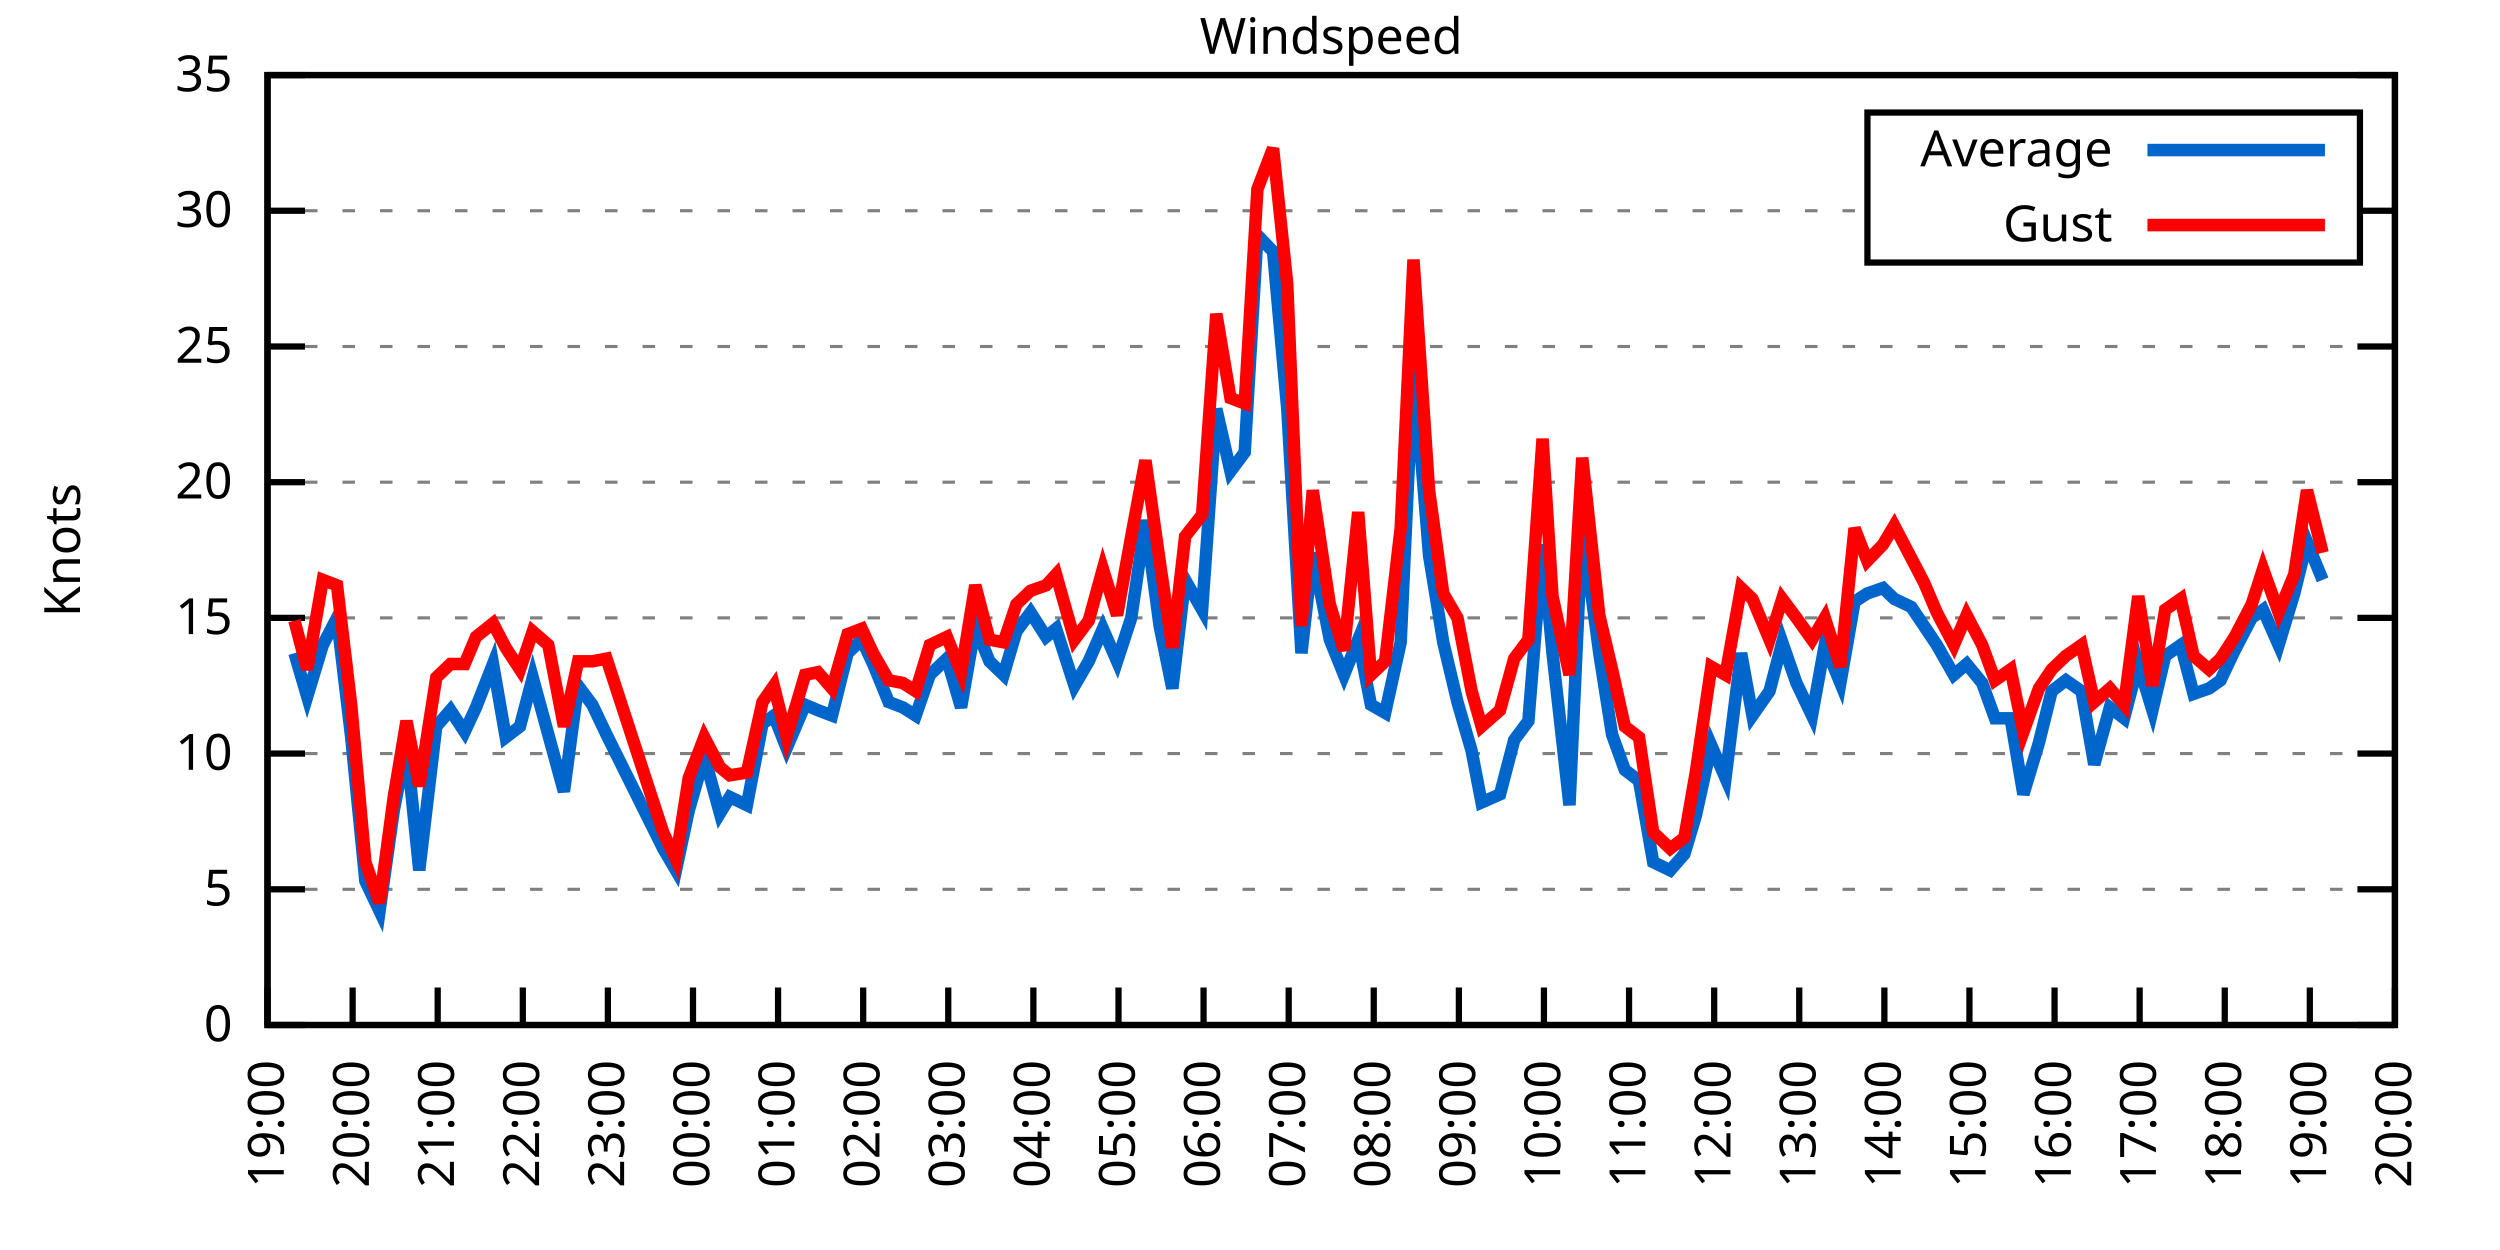
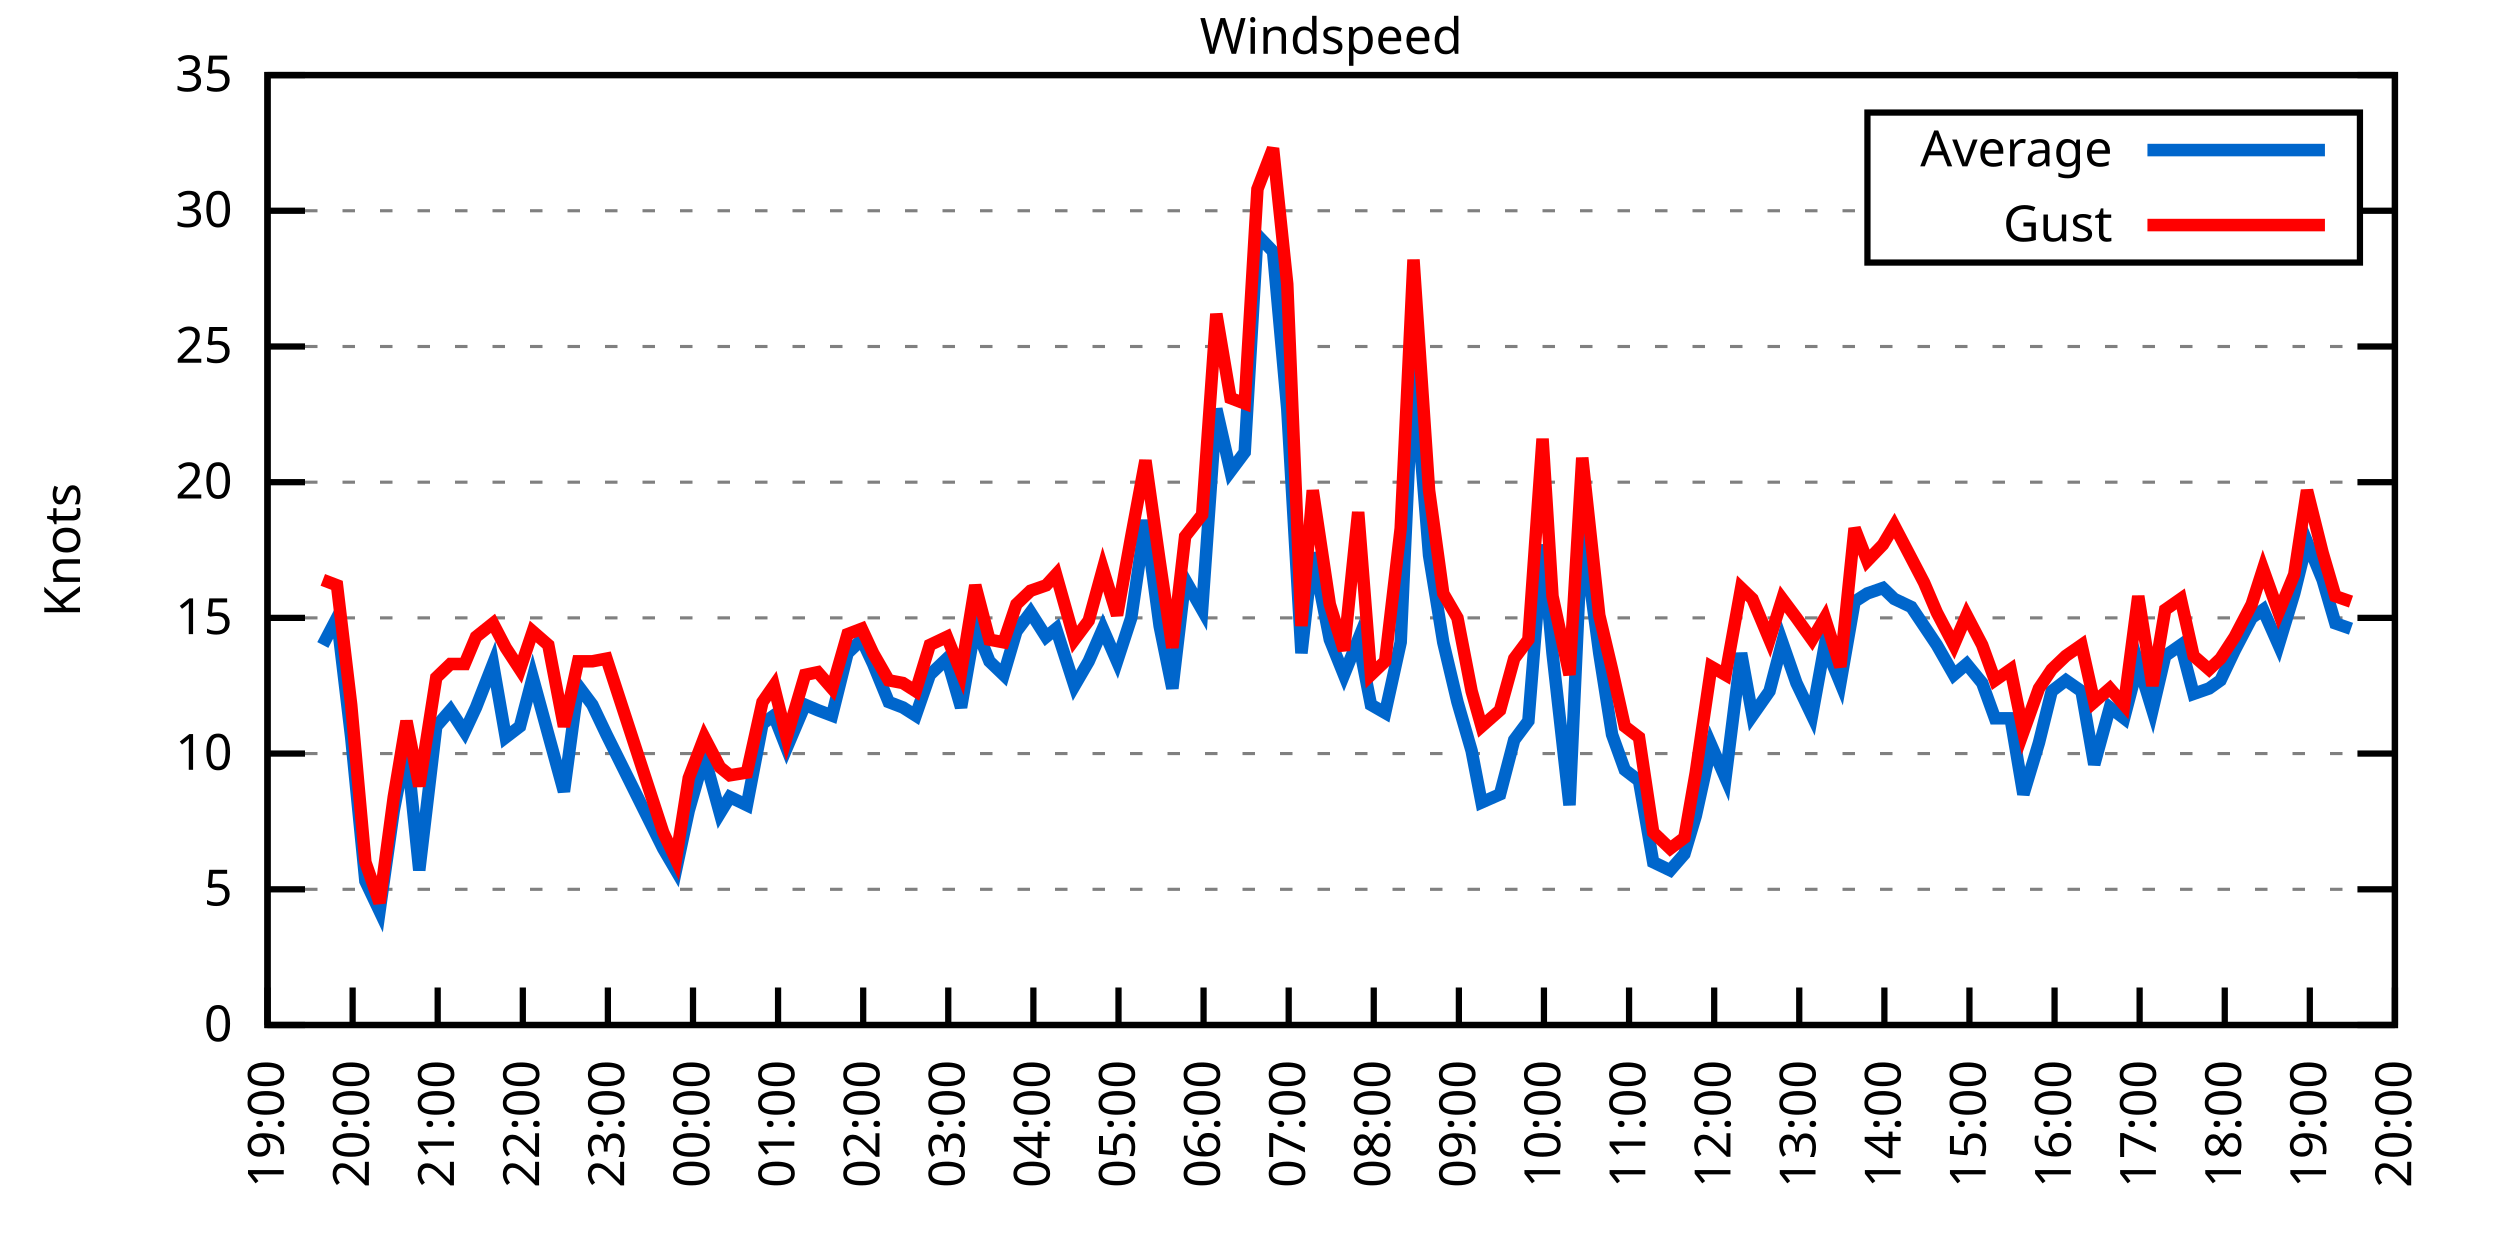
<svg xmlns="http://www.w3.org/2000/svg" xmlns:xlink="http://www.w3.org/1999/xlink" width="400" height="200" viewBox="0 0 400 200">
  <g id="gnuplot_canvas">
    <rect x="0" y="0" width="400" height="200" fill="none" />
    <defs>
      <circle id="gpDot" r="0.5" stroke-width="0.5" stroke="currentColor" />
      <path id="gpPt0" stroke-width="0.333" stroke="currentColor" d="M-1,0 h2 M0,-1 v2" />
      <path id="gpPt1" stroke-width="0.333" stroke="currentColor" d="M-1,-1 L1,1 M1,-1 L-1,1" />
      <path id="gpPt2" stroke-width="0.333" stroke="currentColor" d="M-1,0 L1,0 M0,-1 L0,1 M-1,-1 L1,1 M-1,1 L1,-1" />
      <rect id="gpPt3" stroke-width="0.333" stroke="currentColor" x="-1" y="-1" width="2" height="2" />
      <rect id="gpPt4" stroke-width="0.333" stroke="currentColor" fill="currentColor" x="-1" y="-1" width="2" height="2" />
      <circle id="gpPt5" stroke-width="0.333" stroke="currentColor" cx="0" cy="0" r="1" />
      <use xlink:href="#gpPt5" id="gpPt6" fill="currentColor" stroke="none" />
      <path id="gpPt7" stroke-width="0.333" stroke="currentColor" d="M0,-1.33 L-1.33,0.67 L1.33,0.67 z" />
      <use xlink:href="#gpPt7" id="gpPt8" fill="currentColor" stroke="none" />
      <use xlink:href="#gpPt7" id="gpPt9" stroke="currentColor" transform="rotate(180)" />
      <use xlink:href="#gpPt9" id="gpPt10" fill="currentColor" stroke="none" />
      <use xlink:href="#gpPt3" id="gpPt11" stroke="currentColor" transform="rotate(45)" />
      <use xlink:href="#gpPt11" id="gpPt12" fill="currentColor" stroke="none" />
      <path id="gpPt13" stroke-width="0.333" stroke="currentColor" d="M0,1.330 L1.265,0.411 L0.782,-1.067 L-0.782,-1.076 L-1.265,0.411 z" />
      <use xlink:href="#gpPt13" id="gpPt14" fill="currentColor" stroke="none" />
      <filter id="textbox" filterUnits="objectBoundingBox" x="0" y="0" height="1" width="1">
        <feFlood flood-color="white" flood-opacity="1" result="bgnd" />
        <feComposite in="SourceGraphic" in2="bgnd" operator="atop" />
      </filter>
      <filter id="greybox" filterUnits="objectBoundingBox" x="0" y="0" height="1" width="1">
        <feFlood flood-color="lightgrey" flood-opacity="1" result="grey" />
        <feComposite in="SourceGraphic" in2="grey" operator="atop" />
      </filter>
    </defs>
    <g fill="none" color="white" stroke="currentColor" stroke-width="1.00" stroke-linecap="butt" stroke-linejoin="miter">
</g>
    <g fill="none" color="black" stroke="currentColor" stroke-width="1.00" stroke-linecap="butt" stroke-linejoin="miter">
      <g stroke="none" shape-rendering="crispEdges">
        <polygon fill="rgb(255, 255, 255)" points="42.80,164.00 383.18,164.00 383.18,12.02 42.80,12.02 " />
      </g>
    </g>
    <g fill="none" color="black" stroke="currentColor" stroke-width="1.00" stroke-linecap="butt" stroke-linejoin="miter">
</g>
    <g fill="none" color="black" stroke="black" stroke-width="0.50" stroke-linecap="butt" stroke-linejoin="miter">
</g>
    <g fill="none" color="gray" stroke="currentColor" stroke-width="0.50" stroke-linecap="butt" stroke-linejoin="miter">
      <path stroke="gray" stroke-dasharray="2,4" class="gridline" d="M42.80,164.00 L383.19,164.00  " />
    </g>
    <g fill="none" color="gray" stroke="gray" stroke-width="1.00" stroke-linecap="butt" stroke-linejoin="miter">
</g>
    <g fill="none" color="black" stroke="currentColor" stroke-width="1.00" stroke-linecap="butt" stroke-linejoin="miter">
      <path stroke="black" d="M42.80,164.00 L48.80,164.00 M383.19,164.00 L377.19,164.00  " />
      <g transform="translate(37.20,166.60)" stroke="none" fill="black" font-family="Sans" font-size="8.00" text-anchor="end">
        <text>
          <tspan font-family="Sans"> 0</tspan>
        </text>
      </g>
    </g>
    <g fill="none" color="black" stroke="currentColor" stroke-width="1.00" stroke-linecap="butt" stroke-linejoin="miter">
</g>
    <g fill="none" color="black" stroke="black" stroke-width="0.50" stroke-linecap="butt" stroke-linejoin="miter">
</g>
    <g fill="none" color="gray" stroke="currentColor" stroke-width="0.50" stroke-linecap="butt" stroke-linejoin="miter">
      <path stroke="gray" stroke-dasharray="2,4" class="gridline" d="M42.80,142.29 L383.19,142.29  " />
    </g>
    <g fill="none" color="gray" stroke="gray" stroke-width="1.00" stroke-linecap="butt" stroke-linejoin="miter">
</g>
    <g fill="none" color="black" stroke="currentColor" stroke-width="1.00" stroke-linecap="butt" stroke-linejoin="miter">
      <path stroke="black" d="M42.80,142.29 L48.80,142.29 M383.19,142.29 L377.19,142.29  " />
      <g transform="translate(37.20,144.89)" stroke="none" fill="black" font-family="Sans" font-size="8.00" text-anchor="end">
        <text>
          <tspan font-family="Sans"> 5</tspan>
        </text>
      </g>
    </g>
    <g fill="none" color="black" stroke="currentColor" stroke-width="1.00" stroke-linecap="butt" stroke-linejoin="miter">
</g>
    <g fill="none" color="black" stroke="black" stroke-width="0.50" stroke-linecap="butt" stroke-linejoin="miter">
</g>
    <g fill="none" color="gray" stroke="currentColor" stroke-width="0.50" stroke-linecap="butt" stroke-linejoin="miter">
      <path stroke="gray" stroke-dasharray="2,4" class="gridline" d="M42.80,120.57 L383.19,120.57  " />
    </g>
    <g fill="none" color="gray" stroke="gray" stroke-width="1.00" stroke-linecap="butt" stroke-linejoin="miter">
</g>
    <g fill="none" color="black" stroke="currentColor" stroke-width="1.00" stroke-linecap="butt" stroke-linejoin="miter">
      <path stroke="black" d="M42.80,120.57 L48.80,120.57 M383.19,120.57 L377.19,120.57  " />
      <g transform="translate(37.20,123.17)" stroke="none" fill="black" font-family="Sans" font-size="8.00" text-anchor="end">
        <text>
          <tspan font-family="Sans"> 10</tspan>
        </text>
      </g>
    </g>
    <g fill="none" color="black" stroke="currentColor" stroke-width="1.00" stroke-linecap="butt" stroke-linejoin="miter">
</g>
    <g fill="none" color="black" stroke="black" stroke-width="0.50" stroke-linecap="butt" stroke-linejoin="miter">
</g>
    <g fill="none" color="gray" stroke="currentColor" stroke-width="0.50" stroke-linecap="butt" stroke-linejoin="miter">
      <path stroke="gray" stroke-dasharray="2,4" class="gridline" d="M42.80,98.86 L383.19,98.86  " />
    </g>
    <g fill="none" color="gray" stroke="gray" stroke-width="1.00" stroke-linecap="butt" stroke-linejoin="miter">
</g>
    <g fill="none" color="black" stroke="currentColor" stroke-width="1.00" stroke-linecap="butt" stroke-linejoin="miter">
      <path stroke="black" d="M42.80,98.86 L48.80,98.86 M383.19,98.86 L377.19,98.86  " />
      <g transform="translate(37.20,101.46)" stroke="none" fill="black" font-family="Sans" font-size="8.00" text-anchor="end">
        <text>
          <tspan font-family="Sans"> 15</tspan>
        </text>
      </g>
    </g>
    <g fill="none" color="black" stroke="currentColor" stroke-width="1.00" stroke-linecap="butt" stroke-linejoin="miter">
</g>
    <g fill="none" color="black" stroke="black" stroke-width="0.50" stroke-linecap="butt" stroke-linejoin="miter">
</g>
    <g fill="none" color="gray" stroke="currentColor" stroke-width="0.50" stroke-linecap="butt" stroke-linejoin="miter">
      <path stroke="gray" stroke-dasharray="2,4" class="gridline" d="M42.80,77.15 L383.19,77.15  " />
    </g>
    <g fill="none" color="gray" stroke="gray" stroke-width="1.00" stroke-linecap="butt" stroke-linejoin="miter">
</g>
    <g fill="none" color="black" stroke="currentColor" stroke-width="1.00" stroke-linecap="butt" stroke-linejoin="miter">
      <path stroke="black" d="M42.80,77.15 L48.80,77.15 M383.19,77.15 L377.19,77.15  " />
      <g transform="translate(37.20,79.75)" stroke="none" fill="black" font-family="Sans" font-size="8.00" text-anchor="end">
        <text>
          <tspan font-family="Sans"> 20</tspan>
        </text>
      </g>
    </g>
    <g fill="none" color="black" stroke="currentColor" stroke-width="1.00" stroke-linecap="butt" stroke-linejoin="miter">
</g>
    <g fill="none" color="black" stroke="black" stroke-width="0.50" stroke-linecap="butt" stroke-linejoin="miter">
</g>
    <g fill="none" color="gray" stroke="currentColor" stroke-width="0.50" stroke-linecap="butt" stroke-linejoin="miter">
      <path stroke="gray" stroke-dasharray="2,4" class="gridline" d="M42.80,55.44 L383.19,55.44  " />
    </g>
    <g fill="none" color="gray" stroke="gray" stroke-width="1.00" stroke-linecap="butt" stroke-linejoin="miter">
</g>
    <g fill="none" color="black" stroke="currentColor" stroke-width="1.00" stroke-linecap="butt" stroke-linejoin="miter">
      <path stroke="black" d="M42.80,55.44 L48.80,55.44 M383.19,55.44 L377.19,55.44  " />
      <g transform="translate(37.20,58.04)" stroke="none" fill="black" font-family="Sans" font-size="8.00" text-anchor="end">
        <text>
          <tspan font-family="Sans"> 25</tspan>
        </text>
      </g>
    </g>
    <g fill="none" color="black" stroke="currentColor" stroke-width="1.00" stroke-linecap="butt" stroke-linejoin="miter">
</g>
    <g fill="none" color="black" stroke="black" stroke-width="0.50" stroke-linecap="butt" stroke-linejoin="miter">
</g>
    <g fill="none" color="gray" stroke="currentColor" stroke-width="0.50" stroke-linecap="butt" stroke-linejoin="miter">
      <path stroke="gray" stroke-dasharray="2,4" class="gridline" d="M42.80,33.72 L298.79,33.72 M377.59,33.72 L383.19,33.72  " />
    </g>
    <g fill="none" color="gray" stroke="gray" stroke-width="1.00" stroke-linecap="butt" stroke-linejoin="miter">
</g>
    <g fill="none" color="black" stroke="currentColor" stroke-width="1.00" stroke-linecap="butt" stroke-linejoin="miter">
      <path stroke="black" d="M42.80,33.72 L48.80,33.72 M383.19,33.72 L377.19,33.72  " />
      <g transform="translate(37.20,36.32)" stroke="none" fill="black" font-family="Sans" font-size="8.00" text-anchor="end">
        <text>
          <tspan font-family="Sans"> 30</tspan>
        </text>
      </g>
    </g>
    <g fill="none" color="black" stroke="currentColor" stroke-width="1.00" stroke-linecap="butt" stroke-linejoin="miter">
</g>
    <g fill="none" color="black" stroke="black" stroke-width="0.50" stroke-linecap="butt" stroke-linejoin="miter">
</g>
    <g fill="none" color="gray" stroke="currentColor" stroke-width="0.50" stroke-linecap="butt" stroke-linejoin="miter">
      <path stroke="gray" stroke-dasharray="2,4" class="gridline" d="M42.80,12.01 L383.19,12.01  " />
    </g>
    <g fill="none" color="gray" stroke="gray" stroke-width="1.00" stroke-linecap="butt" stroke-linejoin="miter">
</g>
    <g fill="none" color="black" stroke="currentColor" stroke-width="1.00" stroke-linecap="butt" stroke-linejoin="miter">
      <path stroke="black" d="M42.80,12.01 L48.80,12.01 M383.19,12.01 L377.19,12.01  " />
      <g transform="translate(37.20,14.61)" stroke="none" fill="black" font-family="Sans" font-size="8.00" text-anchor="end">
        <text>
          <tspan font-family="Sans"> 35</tspan>
        </text>
      </g>
    </g>
    <g fill="none" color="black" stroke="currentColor" stroke-width="1.00" stroke-linecap="butt" stroke-linejoin="miter">
      <path stroke="black" d="M42.80,164.00 L42.80,158.00  " />
      <g transform="translate(45.40,169.60) rotate(270.00)" stroke="none" fill="black" font-family="Sans" font-size="8.00" text-anchor="end">
        <text>
          <tspan font-family="Sans">19:00</tspan>
        </text>
      </g>
    </g>
    <g fill="none" color="black" stroke="currentColor" stroke-width="1.00" stroke-linecap="butt" stroke-linejoin="miter">
      <path stroke="black" d="M56.42,164.00 L56.42,158.00  " />
      <g transform="translate(59.02,169.60) rotate(270.00)" stroke="none" fill="black" font-family="Sans" font-size="8.00" text-anchor="end">
        <text>
          <tspan font-family="Sans">20:00</tspan>
        </text>
      </g>
    </g>
    <g fill="none" color="black" stroke="currentColor" stroke-width="1.00" stroke-linecap="butt" stroke-linejoin="miter">
      <path stroke="black" d="M70.03,164.00 L70.03,158.00  " />
      <g transform="translate(72.63,169.60) rotate(270.00)" stroke="none" fill="black" font-family="Sans" font-size="8.00" text-anchor="end">
        <text>
          <tspan font-family="Sans">21:00</tspan>
        </text>
      </g>
    </g>
    <g fill="none" color="black" stroke="currentColor" stroke-width="1.00" stroke-linecap="butt" stroke-linejoin="miter">
      <path stroke="black" d="M83.65,164.00 L83.65,158.00  " />
      <g transform="translate(86.25,169.60) rotate(270.00)" stroke="none" fill="black" font-family="Sans" font-size="8.00" text-anchor="end">
        <text>
          <tspan font-family="Sans">22:00</tspan>
        </text>
      </g>
    </g>
    <g fill="none" color="black" stroke="currentColor" stroke-width="1.00" stroke-linecap="butt" stroke-linejoin="miter">
      <path stroke="black" d="M97.26,164.00 L97.26,158.00  " />
      <g transform="translate(99.86,169.60) rotate(270.00)" stroke="none" fill="black" font-family="Sans" font-size="8.00" text-anchor="end">
        <text>
          <tspan font-family="Sans">23:00</tspan>
        </text>
      </g>
    </g>
    <g fill="none" color="black" stroke="currentColor" stroke-width="1.00" stroke-linecap="butt" stroke-linejoin="miter">
      <path stroke="black" d="M110.88,164.00 L110.88,158.00  " />
      <g transform="translate(113.48,169.60) rotate(270.00)" stroke="none" fill="black" font-family="Sans" font-size="8.00" text-anchor="end">
        <text>
          <tspan font-family="Sans">00:00</tspan>
        </text>
      </g>
    </g>
    <g fill="none" color="black" stroke="currentColor" stroke-width="1.00" stroke-linecap="butt" stroke-linejoin="miter">
      <path stroke="black" d="M124.49,164.00 L124.49,158.00  " />
      <g transform="translate(127.09,169.60) rotate(270.00)" stroke="none" fill="black" font-family="Sans" font-size="8.00" text-anchor="end">
        <text>
          <tspan font-family="Sans">01:00</tspan>
        </text>
      </g>
    </g>
    <g fill="none" color="black" stroke="currentColor" stroke-width="1.00" stroke-linecap="butt" stroke-linejoin="miter">
      <path stroke="black" d="M138.11,164.00 L138.11,158.00  " />
      <g transform="translate(140.71,169.60) rotate(270.00)" stroke="none" fill="black" font-family="Sans" font-size="8.00" text-anchor="end">
        <text>
          <tspan font-family="Sans">02:00</tspan>
        </text>
      </g>
    </g>
    <g fill="none" color="black" stroke="currentColor" stroke-width="1.00" stroke-linecap="butt" stroke-linejoin="miter">
      <path stroke="black" d="M151.72,164.00 L151.72,158.00  " />
      <g transform="translate(154.32,169.60) rotate(270.00)" stroke="none" fill="black" font-family="Sans" font-size="8.00" text-anchor="end">
        <text>
          <tspan font-family="Sans">03:00</tspan>
        </text>
      </g>
    </g>
    <g fill="none" color="black" stroke="currentColor" stroke-width="1.00" stroke-linecap="butt" stroke-linejoin="miter">
      <path stroke="black" d="M165.34,164.00 L165.34,158.00  " />
      <g transform="translate(167.94,169.60) rotate(270.00)" stroke="none" fill="black" font-family="Sans" font-size="8.00" text-anchor="end">
        <text>
          <tspan font-family="Sans">04:00</tspan>
        </text>
      </g>
    </g>
    <g fill="none" color="black" stroke="currentColor" stroke-width="1.00" stroke-linecap="butt" stroke-linejoin="miter">
      <path stroke="black" d="M178.96,164.00 L178.96,158.00  " />
      <g transform="translate(181.56,169.60) rotate(270.00)" stroke="none" fill="black" font-family="Sans" font-size="8.00" text-anchor="end">
        <text>
          <tspan font-family="Sans">05:00</tspan>
        </text>
      </g>
    </g>
    <g fill="none" color="black" stroke="currentColor" stroke-width="1.00" stroke-linecap="butt" stroke-linejoin="miter">
      <path stroke="black" d="M192.57,164.00 L192.57,158.00  " />
      <g transform="translate(195.17,169.60) rotate(270.00)" stroke="none" fill="black" font-family="Sans" font-size="8.00" text-anchor="end">
        <text>
          <tspan font-family="Sans">06:00</tspan>
        </text>
      </g>
    </g>
    <g fill="none" color="black" stroke="currentColor" stroke-width="1.00" stroke-linecap="butt" stroke-linejoin="miter">
      <path stroke="black" d="M206.19,164.00 L206.19,158.00  " />
      <g transform="translate(208.79,169.60) rotate(270.00)" stroke="none" fill="black" font-family="Sans" font-size="8.00" text-anchor="end">
        <text>
          <tspan font-family="Sans">07:00</tspan>
        </text>
      </g>
    </g>
    <g fill="none" color="black" stroke="currentColor" stroke-width="1.00" stroke-linecap="butt" stroke-linejoin="miter">
      <path stroke="black" d="M219.80,164.00 L219.80,158.00  " />
      <g transform="translate(222.40,169.60) rotate(270.00)" stroke="none" fill="black" font-family="Sans" font-size="8.00" text-anchor="end">
        <text>
          <tspan font-family="Sans">08:00</tspan>
        </text>
      </g>
    </g>
    <g fill="none" color="black" stroke="currentColor" stroke-width="1.00" stroke-linecap="butt" stroke-linejoin="miter">
      <path stroke="black" d="M233.42,164.00 L233.42,158.00  " />
      <g transform="translate(236.02,169.60) rotate(270.00)" stroke="none" fill="black" font-family="Sans" font-size="8.00" text-anchor="end">
        <text>
          <tspan font-family="Sans">09:00</tspan>
        </text>
      </g>
    </g>
    <g fill="none" color="black" stroke="currentColor" stroke-width="1.00" stroke-linecap="butt" stroke-linejoin="miter">
      <path stroke="black" d="M247.03,164.00 L247.03,158.00  " />
      <g transform="translate(249.63,169.60) rotate(270.00)" stroke="none" fill="black" font-family="Sans" font-size="8.00" text-anchor="end">
        <text>
          <tspan font-family="Sans">10:00</tspan>
        </text>
      </g>
    </g>
    <g fill="none" color="black" stroke="currentColor" stroke-width="1.00" stroke-linecap="butt" stroke-linejoin="miter">
      <path stroke="black" d="M260.65,164.00 L260.65,158.00  " />
      <g transform="translate(263.25,169.60) rotate(270.00)" stroke="none" fill="black" font-family="Sans" font-size="8.00" text-anchor="end">
        <text>
          <tspan font-family="Sans">11:00</tspan>
        </text>
      </g>
    </g>
    <g fill="none" color="black" stroke="currentColor" stroke-width="1.00" stroke-linecap="butt" stroke-linejoin="miter">
      <path stroke="black" d="M274.27,164.00 L274.27,158.00  " />
      <g transform="translate(276.87,169.60) rotate(270.00)" stroke="none" fill="black" font-family="Sans" font-size="8.00" text-anchor="end">
        <text>
          <tspan font-family="Sans">12:00</tspan>
        </text>
      </g>
    </g>
    <g fill="none" color="black" stroke="currentColor" stroke-width="1.00" stroke-linecap="butt" stroke-linejoin="miter">
      <path stroke="black" d="M287.88,164.00 L287.88,158.00  " />
      <g transform="translate(290.48,169.60) rotate(270.00)" stroke="none" fill="black" font-family="Sans" font-size="8.00" text-anchor="end">
        <text>
          <tspan font-family="Sans">13:00</tspan>
        </text>
      </g>
    </g>
    <g fill="none" color="black" stroke="currentColor" stroke-width="1.00" stroke-linecap="butt" stroke-linejoin="miter">
      <path stroke="black" d="M301.50,164.00 L301.50,158.00  " />
      <g transform="translate(304.10,169.60) rotate(270.00)" stroke="none" fill="black" font-family="Sans" font-size="8.00" text-anchor="end">
        <text>
          <tspan font-family="Sans">14:00</tspan>
        </text>
      </g>
    </g>
    <g fill="none" color="black" stroke="currentColor" stroke-width="1.00" stroke-linecap="butt" stroke-linejoin="miter">
      <path stroke="black" d="M315.11,164.00 L315.11,158.00  " />
      <g transform="translate(317.71,169.60) rotate(270.00)" stroke="none" fill="black" font-family="Sans" font-size="8.00" text-anchor="end">
        <text>
          <tspan font-family="Sans">15:00</tspan>
        </text>
      </g>
    </g>
    <g fill="none" color="black" stroke="currentColor" stroke-width="1.00" stroke-linecap="butt" stroke-linejoin="miter">
      <path stroke="black" d="M328.73,164.00 L328.73,158.00  " />
      <g transform="translate(331.33,169.60) rotate(270.00)" stroke="none" fill="black" font-family="Sans" font-size="8.00" text-anchor="end">
        <text>
          <tspan font-family="Sans">16:00</tspan>
        </text>
      </g>
    </g>
    <g fill="none" color="black" stroke="currentColor" stroke-width="1.00" stroke-linecap="butt" stroke-linejoin="miter">
      <path stroke="black" d="M342.34,164.00 L342.34,158.00  " />
      <g transform="translate(344.94,169.60) rotate(270.00)" stroke="none" fill="black" font-family="Sans" font-size="8.00" text-anchor="end">
        <text>
          <tspan font-family="Sans">17:00</tspan>
        </text>
      </g>
    </g>
    <g fill="none" color="black" stroke="currentColor" stroke-width="1.00" stroke-linecap="butt" stroke-linejoin="miter">
      <path stroke="black" d="M355.96,164.00 L355.96,158.00  " />
      <g transform="translate(358.56,169.60) rotate(270.00)" stroke="none" fill="black" font-family="Sans" font-size="8.00" text-anchor="end">
        <text>
          <tspan font-family="Sans">18:00</tspan>
        </text>
      </g>
    </g>
    <g fill="none" color="black" stroke="currentColor" stroke-width="1.00" stroke-linecap="butt" stroke-linejoin="miter">
      <path stroke="black" d="M369.57,164.00 L369.57,158.00  " />
      <g transform="translate(372.17,169.60) rotate(270.00)" stroke="none" fill="black" font-family="Sans" font-size="8.00" text-anchor="end">
        <text>
          <tspan font-family="Sans">19:00</tspan>
        </text>
      </g>
    </g>
    <g fill="none" color="black" stroke="currentColor" stroke-width="1.00" stroke-linecap="butt" stroke-linejoin="miter">
      <path stroke="black" d="M383.19,164.00 L383.19,158.00  " />
      <g transform="translate(385.79,169.60) rotate(270.00)" stroke="none" fill="black" font-family="Sans" font-size="8.00" text-anchor="end">
        <text>
          <tspan font-family="Sans">20:00</tspan>
        </text>
      </g>
    </g>
    <g fill="none" color="black" stroke="currentColor" stroke-width="1.00" stroke-linecap="butt" stroke-linejoin="miter">
</g>
    <g fill="none" color="black" stroke="currentColor" stroke-width="1.00" stroke-linecap="butt" stroke-linejoin="miter">
      <path stroke="black" d="M42.80,12.01 L42.80,164.00 L383.19,164.00 L383.19,12.01 L42.80,12.01 Z  " />
    </g>
    <g fill="none" color="black" stroke="currentColor" stroke-width="1.00" stroke-linecap="butt" stroke-linejoin="miter">
</g>
    <g fill="none" color="black" stroke="currentColor" stroke-width="1.00" stroke-linecap="butt" stroke-linejoin="miter">
      <path stroke="black" d="M298.79,42.01 L298.79,18.01 L377.59,18.01 L377.59,42.01 L298.79,42.01 Z  " />
    </g>
    <g id="Windspeed_plot_1">
      <g fill="none" color="white" stroke="black" stroke-width="2.00" stroke-linecap="butt" stroke-linejoin="miter">
</g>
      <g fill="none" color="black" stroke="currentColor" stroke-width="2.00" stroke-linecap="butt" stroke-linejoin="miter">
        <g transform="translate(337.99,26.61)" stroke="none" fill="black" font-family="Sans" font-size="8.00" text-anchor="end">
          <text>
            <tspan font-family="Sans">Average</tspan>
          </text>
        </g>
      </g>
      <g fill="none" color="black" stroke="currentColor" stroke-width="2.00" stroke-linecap="butt" stroke-linejoin="miter">
-         <path stroke="rgb(  0, 102, 204)" d="M343.59,24.01 L371.99,24.01 M47.11,104.51 L49.15,111.45 L51.65,103.20 L53.92,98.86 L56.19,117.97 L58.46,140.98   L60.73,145.76 L63.00,129.69 L65.04,119.27 L67.08,139.25 L69.80,116.23 L72.07,113.63 L74.34,117.10 L76.16,113.19   L78.88,106.24 L80.92,117.97 L83.19,116.23 L85.24,108.42 L87.73,117.53 L90.23,126.65 L92.50,109.72 L94.77,112.76   L97.04,117.53 L106.11,135.77 L108.15,139.25 L110.20,129.69 L112.69,121.01 L115.19,130.13 L116.78,127.52 L119.50,128.83   L122.00,115.80 L123.81,114.49 L125.86,119.71 L128.81,112.76 L130.85,113.63 L133.12,114.49 L135.61,104.51 L137.88,102.34   L139.70,106.24 L142.19,112.32 L144.46,113.19 L146.51,114.49 L148.77,107.98 L151.50,105.38 L153.77,113.19 L156.04,100.16   L158.31,105.81 L160.57,107.98 L162.62,101.03 L164.89,97.99 L167.38,101.90 L168.97,100.60 L171.92,109.72 L174.19,105.81   L176.46,100.60 L178.73,105.81 L181.00,98.86 L183.27,83.23 L185.54,100.16 L187.58,110.15 L189.62,92.78 L192.34,97.56   L194.61,65.42 L196.88,75.41 L199.15,72.37 L201.19,37.63 L203.69,40.24 L205.96,65.42 L208.23,104.51 L210.04,88.44   L212.77,102.34 L215.04,107.98 L217.31,102.34 L219.35,112.76 L221.62,114.06 L224.11,102.77 L226.16,58.04 L228.65,88.87   L230.92,102.77 L233.19,112.32 L235.46,120.14 L237.05,128.39 L240.00,127.09 L242.27,118.40 L244.54,115.36 L246.81,87.14   L248.40,104.51 L251.12,128.83 L253.16,84.10 L255.88,104.51 L257.93,117.53 L259.97,123.18 L262.24,124.92 L264.51,137.94   L267.23,139.25 L269.50,136.64 L271.32,130.56 L273.81,119.27 L276.08,124.48 L278.58,104.51 L280.39,114.49 L283.12,110.59   L285.16,102.77 L287.43,109.28 L289.92,114.49 L291.97,103.20 L294.46,109.28 L296.73,96.26 L298.77,94.95 L301.27,94.08   L303.08,95.82 L305.81,97.12 L307.85,100.16 L309.89,103.20 L312.62,107.98 L314.66,106.24 L317.15,109.28 L319.20,114.93   L321.69,114.93 L323.74,127.09 L326.23,118.84 L328.27,110.59 L330.54,108.85 L333.04,110.59 L335.08,122.31 L337.58,113.19   L339.85,114.93 L342.12,106.24 L344.39,113.63 L346.43,104.94 L348.92,103.20 L350.97,111.02 L353.46,110.15 L355.28,108.85   L357.55,104.07 L360.27,98.86 L362.09,97.56 L364.58,103.20 L367.08,94.95 L369.12,86.70 L371.62,92.78  " />
+         <path stroke="rgb(  0, 102, 204)" d="M343.59,24.01 L371.99,24.01 M51.65,103.20 L53.92,98.86 L56.19,117.97 L58.46,140.98 L60.73,145.76 L63.00,129.69   L65.04,119.27 L67.08,139.25 L69.80,116.23 L72.07,113.63 L74.34,117.10 L76.16,113.19 L78.88,106.24 L80.92,117.97   L83.19,116.23 L85.24,108.42 L87.73,117.53 L90.23,126.65 L92.50,109.72 L94.77,112.76 L97.04,117.53 L106.11,135.77   L108.15,139.25 L110.20,129.69 L112.69,121.01 L115.19,130.13 L116.78,127.52 L119.50,128.83 L122.00,115.80 L123.81,114.49   L125.86,119.71 L128.81,112.76 L130.85,113.63 L133.12,114.49 L135.61,104.51 L137.88,102.34 L139.70,106.24 L142.19,112.32   L144.46,113.19 L146.51,114.49 L148.77,107.98 L151.50,105.38 L153.77,113.19 L156.04,100.16 L158.31,105.81 L160.57,107.98   L162.62,101.03 L164.89,97.99 L167.38,101.90 L168.97,100.60 L171.92,109.72 L174.19,105.81 L176.46,100.60 L178.73,105.81   L181.00,98.86 L183.27,83.23 L185.54,100.16 L187.58,110.15 L189.62,92.78 L192.34,97.56 L194.61,65.42 L196.88,75.41   L199.15,72.37 L201.19,37.63 L203.69,40.24 L205.96,65.42 L208.23,104.51 L210.04,88.44 L212.77,102.34 L215.04,107.98   L217.31,102.34 L219.35,112.76 L221.62,114.06 L224.11,102.77 L226.16,58.04 L228.65,88.87 L230.92,102.77 L233.19,112.32   L235.46,120.14 L237.05,128.39 L240.00,127.09 L242.27,118.40 L244.54,115.36 L246.81,87.14 L248.40,104.51 L251.12,128.83   L253.16,84.10 L255.88,104.51 L257.93,117.53 L259.97,123.18 L262.24,124.92 L264.51,137.94 L267.23,139.25 L269.50,136.64   L271.32,130.56 L273.81,119.27 L276.08,124.48 L278.58,104.51 L280.39,114.49 L283.12,110.59 L285.16,102.77 L287.43,109.28   L289.92,114.49 L291.97,103.20 L294.46,109.28 L296.73,96.26 L298.77,94.95 L301.27,94.08 L303.08,95.82 L305.81,97.12   L307.85,100.16 L309.89,103.20 L312.62,107.98 L314.66,106.24 L317.15,109.28 L319.20,114.93 L321.69,114.93 L323.74,127.09   L326.23,118.84 L328.27,110.59 L330.54,108.85 L333.04,110.59 L335.08,122.31 L337.58,113.19 L339.85,114.93 L342.12,106.24   L344.39,113.63 L346.43,104.94 L348.92,103.20 L350.97,111.02 L353.46,110.15 L355.28,108.85 L357.55,104.07 L360.27,98.86   L362.09,97.56 L364.58,103.20 L367.08,94.95 L369.12,86.70 L371.62,92.78 L373.66,99.73 L376.16,100.60  " />
      </g>
    </g>
    <g id="Windspeed_plot_2">
      <g fill="none" color="black" stroke="currentColor" stroke-width="2.00" stroke-linecap="butt" stroke-linejoin="miter">
        <g transform="translate(337.99,38.61)" stroke="none" fill="black" font-family="Sans" font-size="8.00" text-anchor="end">
          <text>
            <tspan font-family="Sans">Gust</tspan>
          </text>
        </g>
      </g>
      <g fill="none" color="black" stroke="currentColor" stroke-width="2.00" stroke-linecap="butt" stroke-linejoin="miter">
-         <path stroke="rgb(255,   0,   0)" d="M343.59,36.01 L371.99,36.01 M47.11,99.30 L49.15,107.11 L51.65,92.78 L53.92,93.65 L56.19,112.76 L58.46,137.94   L60.73,144.46 L63.00,127.52 L65.04,115.36 L67.08,125.79 L69.80,108.42 L72.07,106.24 L74.34,106.24 L76.16,101.90   L78.88,99.73 L80.92,103.64 L83.19,107.11 L85.24,101.03 L87.73,103.20 L90.23,116.23 L92.50,105.81 L94.77,105.81   L97.04,105.38 L106.11,133.17 L108.15,137.51 L110.20,124.48 L112.69,117.97 L115.19,122.75 L116.78,124.05 L119.50,123.61   L122.00,112.32 L123.81,109.72 L125.86,117.97 L128.81,107.98 L130.85,107.55 L133.12,110.15 L135.61,101.47 L137.88,100.60   L139.70,104.51 L142.19,108.85 L144.46,109.28 L146.51,110.59 L148.77,103.20 L151.50,101.90 L153.77,107.55 L156.04,93.65   L158.31,102.34 L160.57,102.77 L162.62,96.69 L164.89,94.52 L167.38,93.65 L168.97,91.91 L171.92,102.34 L174.19,99.30   L176.46,91.04 L178.73,98.43 L181.00,85.83 L183.27,73.67 L185.54,89.74 L187.58,103.64 L189.62,85.83 L192.34,82.36   L194.61,50.22 L196.88,63.69 L199.15,64.56 L201.19,30.25 L203.69,23.73 L205.96,45.45 L208.23,100.16 L210.04,78.45   L212.77,96.69 L215.04,104.07 L217.31,81.93 L219.35,107.98 L221.62,105.81 L224.11,84.53 L226.16,41.54 L228.65,78.45   L230.92,94.95 L233.19,98.86 L235.46,110.59 L237.05,116.23 L240.00,113.63 L242.27,105.38 L244.54,102.34 L246.81,70.20   L248.40,95.39 L251.12,107.98 L253.16,73.24 L255.88,98.43 L257.93,107.11 L259.97,116.23 L262.24,117.97 L264.51,133.17   L267.23,135.77 L269.50,134.04 L271.32,123.61 L273.81,106.68 L276.08,107.98 L278.58,94.08 L280.39,95.82 L283.12,102.34   L285.16,95.82 L287.43,98.86 L289.92,102.34 L291.97,98.86 L294.46,106.68 L296.73,84.53 L298.77,89.74 L301.27,87.14   L303.08,84.10 L305.81,89.31 L307.85,93.22 L309.89,97.99 L312.62,103.20 L314.66,98.43 L317.15,103.20 L319.20,108.85   L321.69,107.11 L323.74,117.10 L326.23,110.15 L328.27,107.11 L330.54,104.94 L333.04,103.20 L335.08,112.32 L337.58,110.15   L339.85,112.76 L342.12,95.39 L344.39,109.72 L346.43,97.56 L348.92,95.82 L350.97,104.94 L353.46,107.11 L355.28,105.38   L357.55,101.90 L360.27,96.69 L362.09,91.04 L364.58,97.99 L367.08,91.91 L369.12,78.45 L371.62,88.44  " />
+         <path stroke="rgb(255,   0,   0)" d="M343.59,36.01 L371.99,36.01 M51.65,92.78 L53.92,93.65 L56.19,112.76 L58.46,137.94 L60.73,144.46 L63.00,127.52   L65.04,115.36 L67.08,125.79 L69.80,108.42 L72.07,106.24 L74.34,106.24 L76.16,101.90 L78.88,99.73 L80.92,103.64   L83.19,107.11 L85.24,101.03 L87.73,103.20 L90.23,116.23 L92.50,105.81 L94.77,105.81 L97.04,105.38 L106.11,133.17   L108.15,137.51 L110.20,124.48 L112.69,117.97 L115.19,122.75 L116.78,124.05 L119.50,123.61 L122.00,112.32 L123.81,109.72   L125.86,117.97 L128.81,107.98 L130.85,107.55 L133.12,110.15 L135.61,101.47 L137.88,100.60 L139.70,104.51 L142.19,108.85   L144.46,109.28 L146.51,110.59 L148.77,103.20 L151.50,101.90 L153.77,107.55 L156.04,93.65 L158.31,102.34 L160.57,102.77   L162.62,96.69 L164.89,94.52 L167.38,93.65 L168.97,91.91 L171.92,102.34 L174.19,99.30 L176.46,91.04 L178.73,98.43   L181.00,85.83 L183.27,73.67 L185.54,89.74 L187.58,103.64 L189.62,85.83 L192.34,82.36 L194.61,50.22 L196.88,63.69   L199.15,64.56 L201.19,30.25 L203.69,23.73 L205.96,45.45 L208.23,100.16 L210.04,78.45 L212.77,96.69 L215.04,104.07   L217.31,81.93 L219.35,107.98 L221.62,105.81 L224.11,84.53 L226.16,41.54 L228.65,78.45 L230.92,94.95 L233.19,98.86   L235.46,110.59 L237.05,116.23 L240.00,113.63 L242.27,105.38 L244.54,102.34 L246.81,70.20 L248.40,95.39 L251.12,107.98   L253.16,73.24 L255.88,98.43 L257.93,107.11 L259.97,116.23 L262.24,117.97 L264.51,133.17 L267.23,135.77 L269.50,134.04   L271.32,123.61 L273.81,106.68 L276.08,107.98 L278.58,94.08 L280.39,95.82 L283.12,102.34 L285.16,95.82 L287.43,98.86   L289.92,102.34 L291.97,98.86 L294.46,106.68 L296.73,84.53 L298.77,89.74 L301.27,87.14 L303.08,84.10 L305.81,89.31   L307.85,93.22 L309.89,97.99 L312.62,103.20 L314.66,98.43 L317.15,103.20 L319.20,108.85 L321.69,107.11 L323.74,117.10   L326.23,110.15 L328.27,107.11 L330.54,104.94 L333.04,103.20 L335.08,112.32 L337.58,110.15 L339.85,112.76 L342.12,95.39   L344.39,109.72 L346.43,97.56 L348.92,95.82 L350.97,104.94 L353.46,107.11 L355.28,105.38 L357.55,101.90 L360.27,96.69   L362.09,91.04 L364.58,97.99 L367.08,91.91 L369.12,78.45 L371.62,88.44 L373.66,95.39 L376.16,96.26  " />
      </g>
    </g>
    <g fill="none" color="black" stroke="currentColor" stroke-width="2.00" stroke-linecap="butt" stroke-linejoin="miter">
</g>
    <g fill="none" color="black" stroke="black" stroke-width="1.00" stroke-linecap="butt" stroke-linejoin="miter">
</g>
    <g fill="none" color="black" stroke="currentColor" stroke-width="1.00" stroke-linecap="butt" stroke-linejoin="miter">
      <path stroke="black" d="M42.80,12.01 L42.80,164.00 L383.19,164.00 L383.19,12.01 L42.80,12.01 Z  " />
      <g transform="translate(12.80,88.01) rotate(270.00)" stroke="none" fill="black" font-family="Sans" font-size="8.00" text-anchor="middle">
        <text>
          <tspan font-family="Sans">Knots</tspan>
        </text>
      </g>
    </g>
    <g fill="none" color="black" stroke="currentColor" stroke-width="1.00" stroke-linecap="butt" stroke-linejoin="miter">
</g>
    <g fill="none" color="black" stroke="currentColor" stroke-width="1.00" stroke-linecap="butt" stroke-linejoin="miter">
      <g transform="translate(212.99,8.61)" stroke="none" fill="black" font-family="Sans" font-size="8.00" text-anchor="middle">
        <text>
          <tspan font-family="Sans">Windspeed</tspan>
        </text>
      </g>
    </g>
    <g fill="none" color="black" stroke="currentColor" stroke-width="1.00" stroke-linecap="butt" stroke-linejoin="miter">
</g>
  </g>
</svg>
